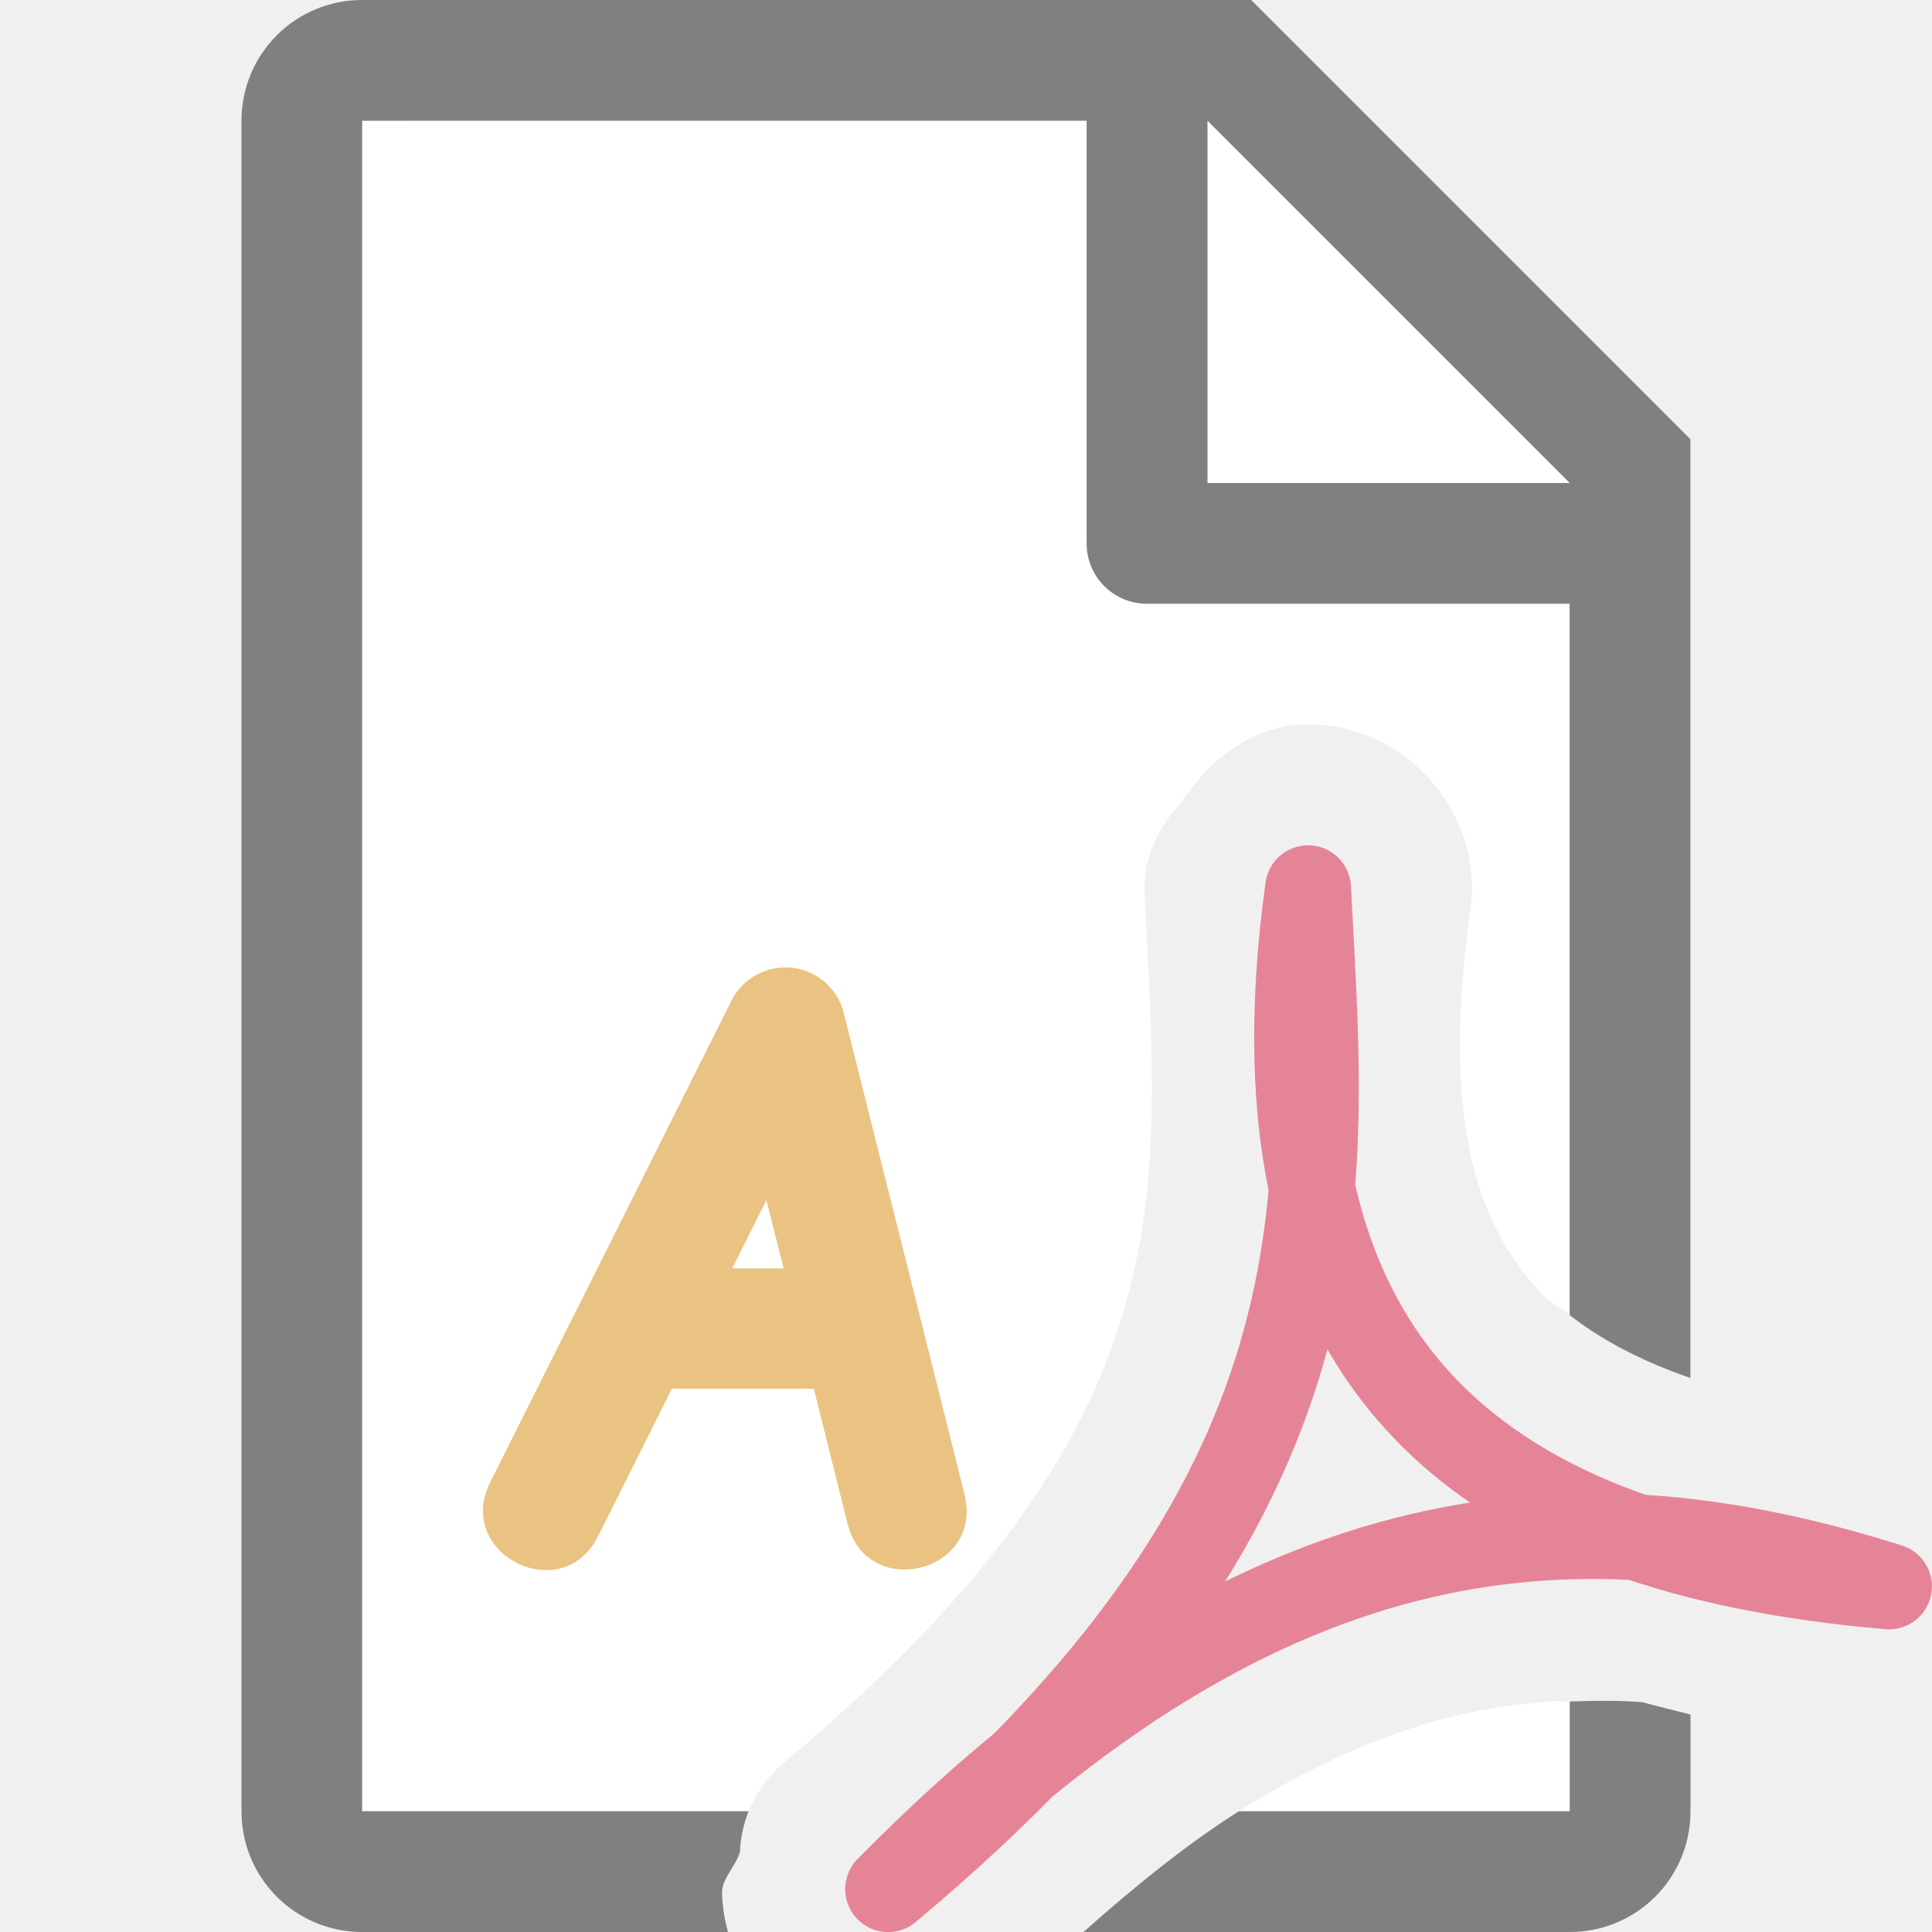
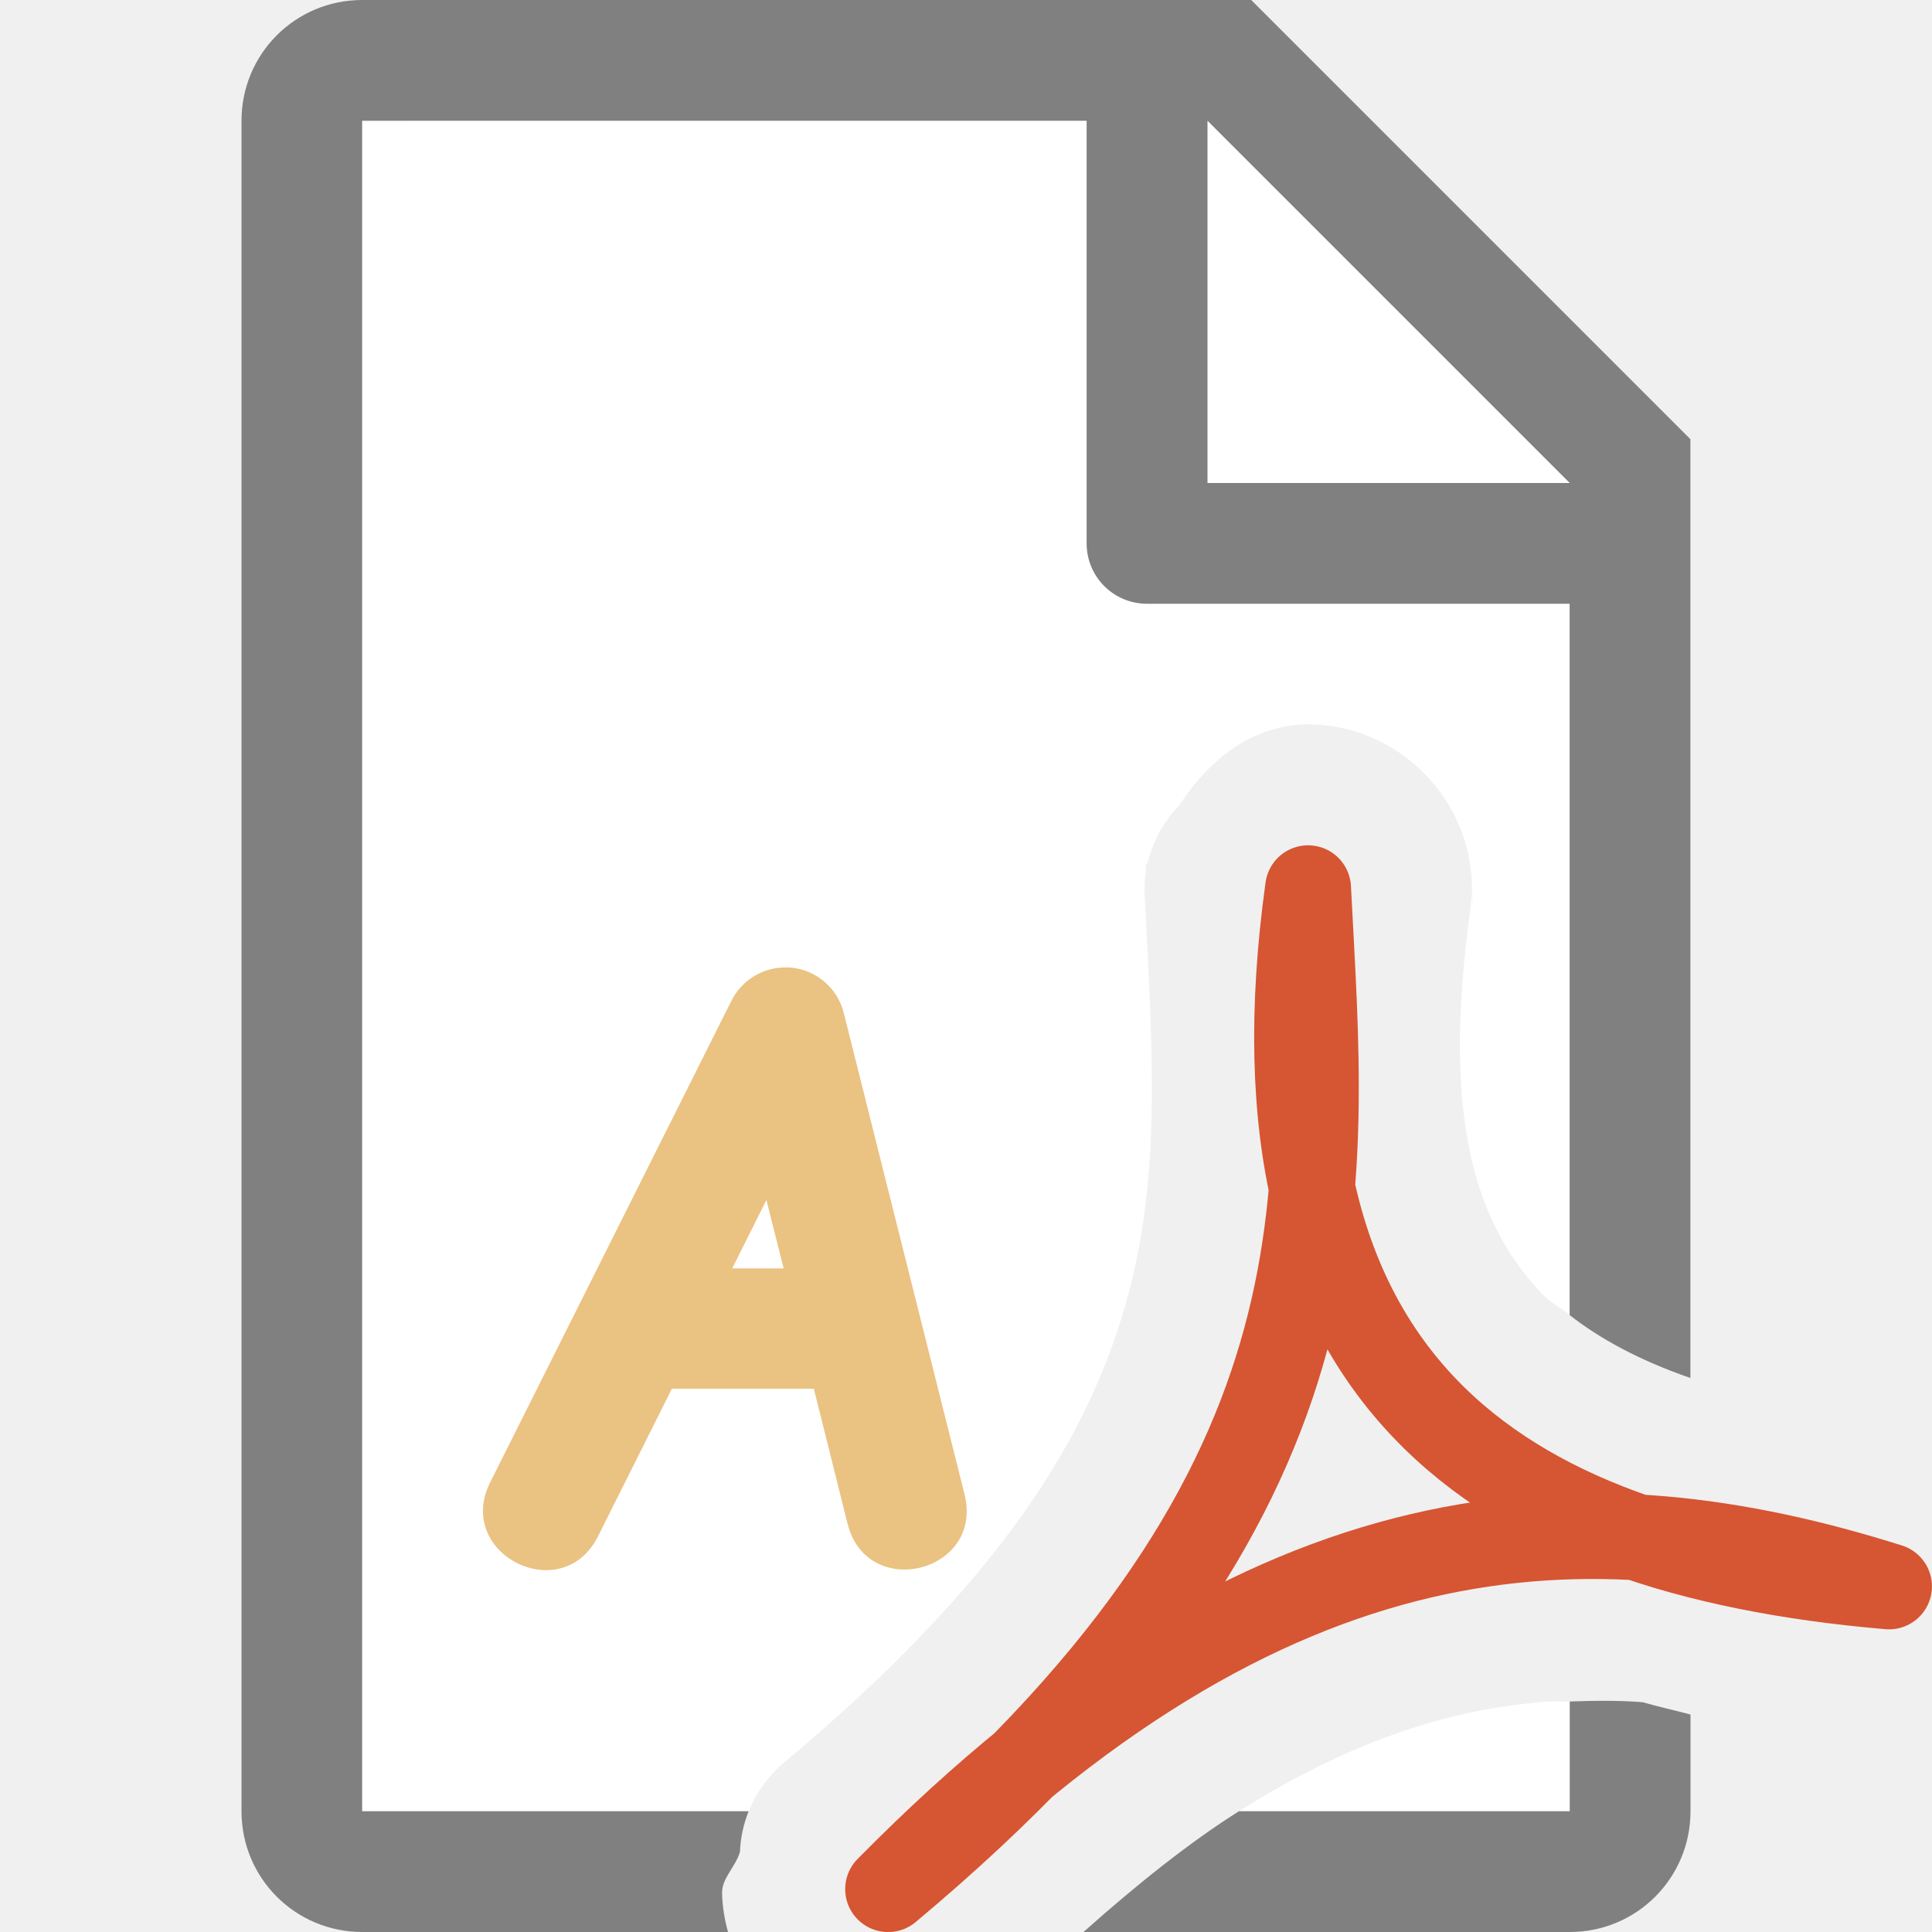
<svg xmlns="http://www.w3.org/2000/svg" viewBox="0 0 16 16">
  <path d="m3 1v14h3.201c.047-.118.116-.226.203-.318.002-0.0.083-.082.014-.012.002-.002.002-.006.004-.008.021-.02.042-.04.064-.059 1.819-1.521 2.513-2.701 2.826-3.768.312-1.062.233-2.12.168-3.412-.004-.069-.001-.137.01-.205.002-.024-.004-.025 0-.051.002-.013.015-.02.018-.033.042-.173.13-.331.254-.459l.002-.002c.249-.384.616-.683 1.094-.674.704.012 1.295.586 1.33 1.289.011.215.007.263-.004.062.003.063.001.127-.008.189-.247 1.783.069 2.625.602 3.184.056.059.151.11.223.166l-0-7.186-2.695-2.705zm9.846 13.09c-.253.017-.508.054-.768.115-.56.131-1.163.382-1.818.795h2.74v-.908c-.051.002-.103-.005-.154-.002z" fill="#fff" />
  <path d="m3 0c-.554 0-1 .446-1 1v14c0 .554.446 1 1 1h3.029c-.028-.103-.047-.209-.049-.324-.002-.122.113-.217.148-.34a1 1 0 0 1  .072-.336h-3.201v-14h6v3.5c0 .277.223.5.5.5h3.5v5.891c.249.194.57.372 1 .521v-6.912-.863l-3.637-3.637h-.863zm7 1 3 3h-3zm3 13.092v.908h-2.74c-.404.255-.837.599-1.287 1h4.027c.554 0 1-.446 1-1v-.801c-.131-.035-.269-.065-.396-.102-.202-.016-.402-.013-.604-.006z" fill="#808080" />
-   <path d="m7.355 15.645c3.92-3.278 3.606-5.766 3.478-8.289-.562 4.051 1.529 5.501 4.811 5.782-2.475-.78-5.097-.732-8.289 2.507z" fill="none" stroke="#e68497" stroke-linecap="round" stroke-linejoin="round" stroke-width=".711" />
+   <path d="m7.355 15.645c3.92-3.278 3.606-5.766 3.478-8.289-.562 4.051 1.529 5.501 4.811 5.782-2.475-.78-5.097-.732-8.289 2.507z" fill="none" stroke="#d65532" stroke-linecap="round" stroke-linejoin="round" stroke-width=".711" />
  <path d="m6.517 8.012c-.193-.005-.372.102-.459.275l-1.998 3.988c-.299.595.595 1.043.893.447l.611-1.221h1.176l.279 1.117c.161.646 1.13.404.969-.242l-1-3.986c-.054-.218-.246-.373-.471-.379zm-.17 1.926.143.566h-.426z" fill="#eac282" fill-rule="evenodd" />
</svg>
